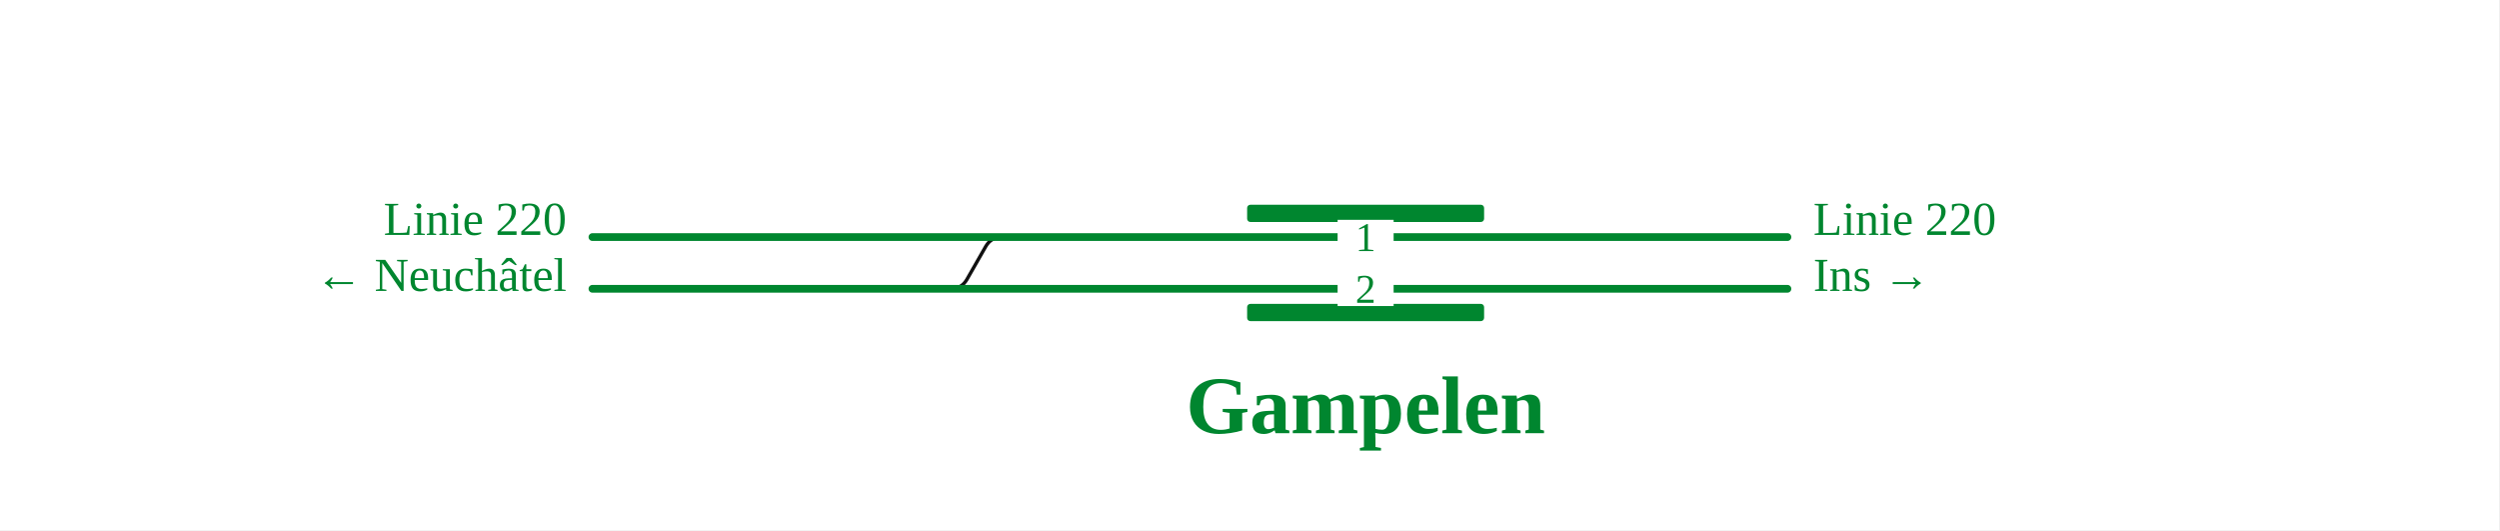
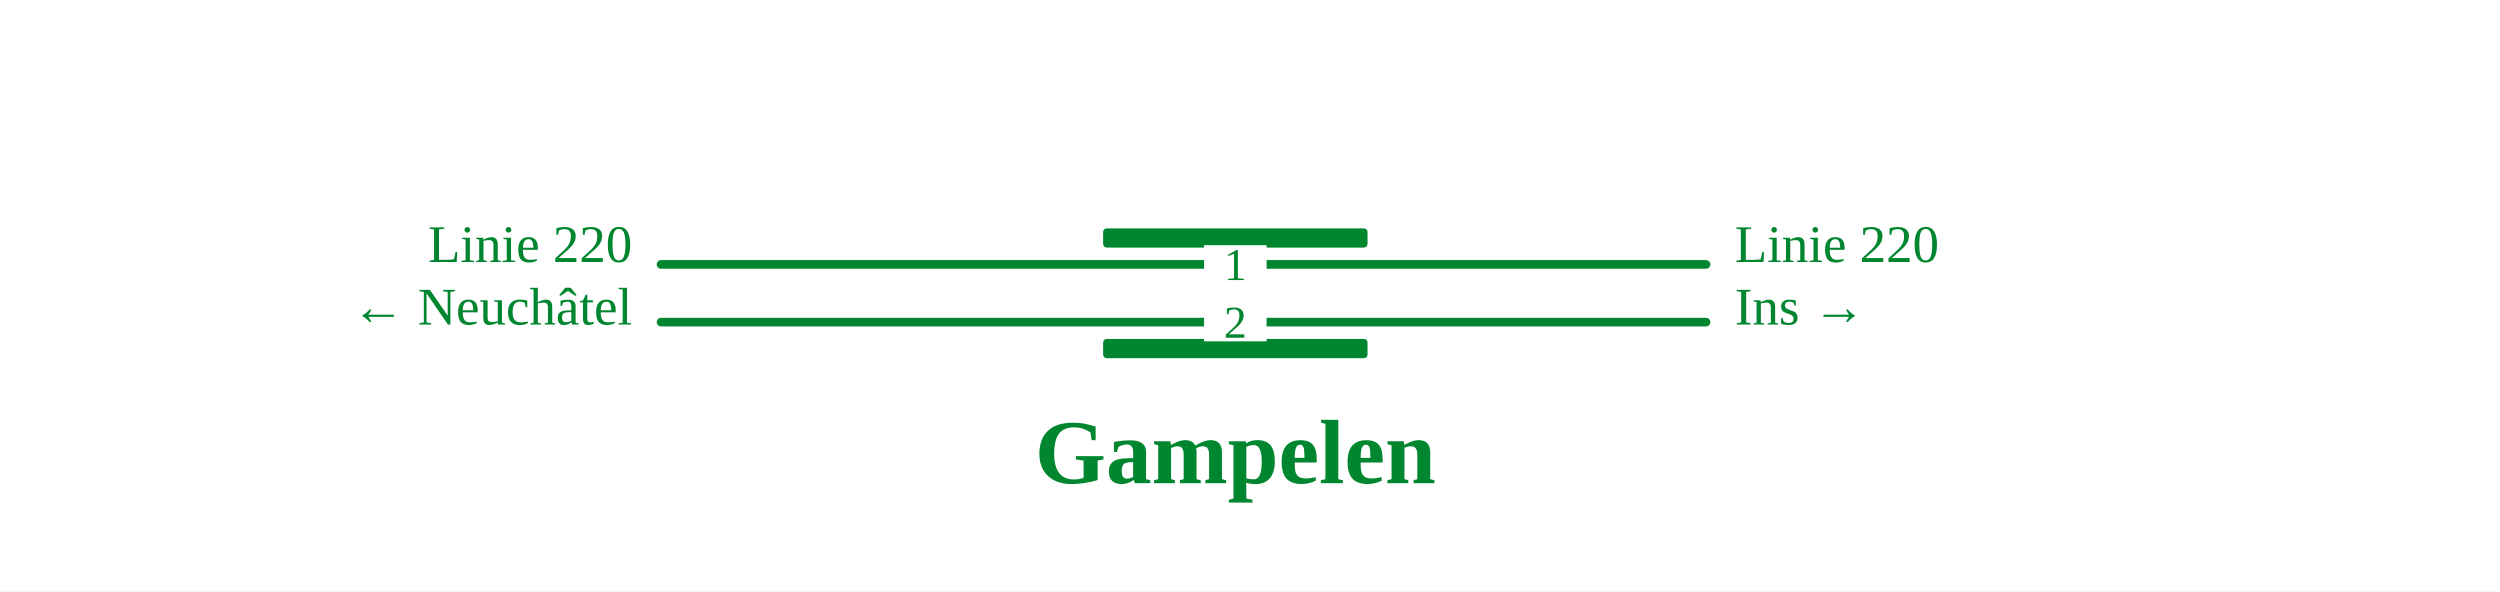
- <svg xmlns="http://www.w3.org/2000/svg" viewBox="0 0 1160 246" font-family="Fira Sans, Source Sans 3, Helvetica, Arial, sans-serif">
+ <svg xmlns="http://www.w3.org/2000/svg" viewBox="0 0 1040 246" font-family="Fira Sans, Source Sans 3, Helvetica, Arial, sans-serif">
  <rect width="100%" height="100%" fill="#fff" />
  <g fill="none" stroke-linecap="round" stroke-linejoin="round">
-     <path d="M436.3,134.0L441.3,134.0Q446.3,134.0 448.8,129.7L457.6,114.3Q460.1,110.0 465.1,110.0L470.1,110.0" stroke="#111" stroke-width="1.6" />
-     <path d="M275.0,110.0L829.7,110.0 M275.0,134.0L829.7,134.0" stroke="#00862f" stroke-width="3.6" />
+     <path d="M275.0,110.0L709.7,110.0 M275.0,134.0L709.7,134.0" stroke="#00862f" stroke-width="3.6" />
  </g>
-   <rect x="578.9" y="95.0" width="110.0" height="8" rx="1.5" fill="#00862f" />
-   <rect x="578.9" y="141.0" width="110.0" height="8" rx="1.5" fill="#00862f" />
-   <rect x="620.9" y="102.0" width="26" height="16" fill="#fff" stroke="none" />
-   <text x="633.9" y="116.5" font-size="19" text-anchor="middle" fill="#00862f">1</text>
-   <rect x="620.9" y="126.0" width="26" height="16" fill="#fff" stroke="none" />
-   <text x="633.9" y="140.5" font-size="19" text-anchor="middle" fill="#00862f">2</text>
+   <rect x="458.9" y="95.0" width="110.0" height="8" rx="1.5" fill="#00862f" />
+   <rect x="458.9" y="141.0" width="110.0" height="8" rx="1.5" fill="#00862f" />
+   <rect x="500.9" y="102.0" width="26" height="16" fill="#fff" stroke="none" />
+   <text x="513.9" y="116.5" font-size="19" text-anchor="middle" fill="#00862f">1</text>
+   <rect x="500.9" y="126.0" width="26" height="16" fill="#fff" stroke="none" />
+   <text x="513.9" y="140.5" font-size="19" text-anchor="middle" fill="#00862f">2</text>
  <text x="263.0" y="109.0" font-size="22" text-anchor="end" fill="#00862f">Linie 220</text>
  <text x="263.0" y="135.0" font-size="22" text-anchor="end" fill="#00862f">← Neuchâtel</text>
-   <text x="841.7" y="109.0" font-size="22" text-anchor="start" fill="#00862f">Linie 220</text>
-   <text x="841.7" y="135.0" font-size="22" text-anchor="start" fill="#00862f">Ins →</text>
-   <text x="633.9" y="201.0" font-size="38" font-weight="700" text-anchor="middle" fill="#00862f">Gampelen</text>
+   <text x="721.7" y="109.0" font-size="22" text-anchor="start" fill="#00862f">Linie 220</text>
+   <text x="721.7" y="135.0" font-size="22" text-anchor="start" fill="#00862f">Ins →</text>
+   <text x="513.9" y="201.0" font-size="38" font-weight="700" text-anchor="middle" fill="#00862f">Gampelen</text>
</svg>
